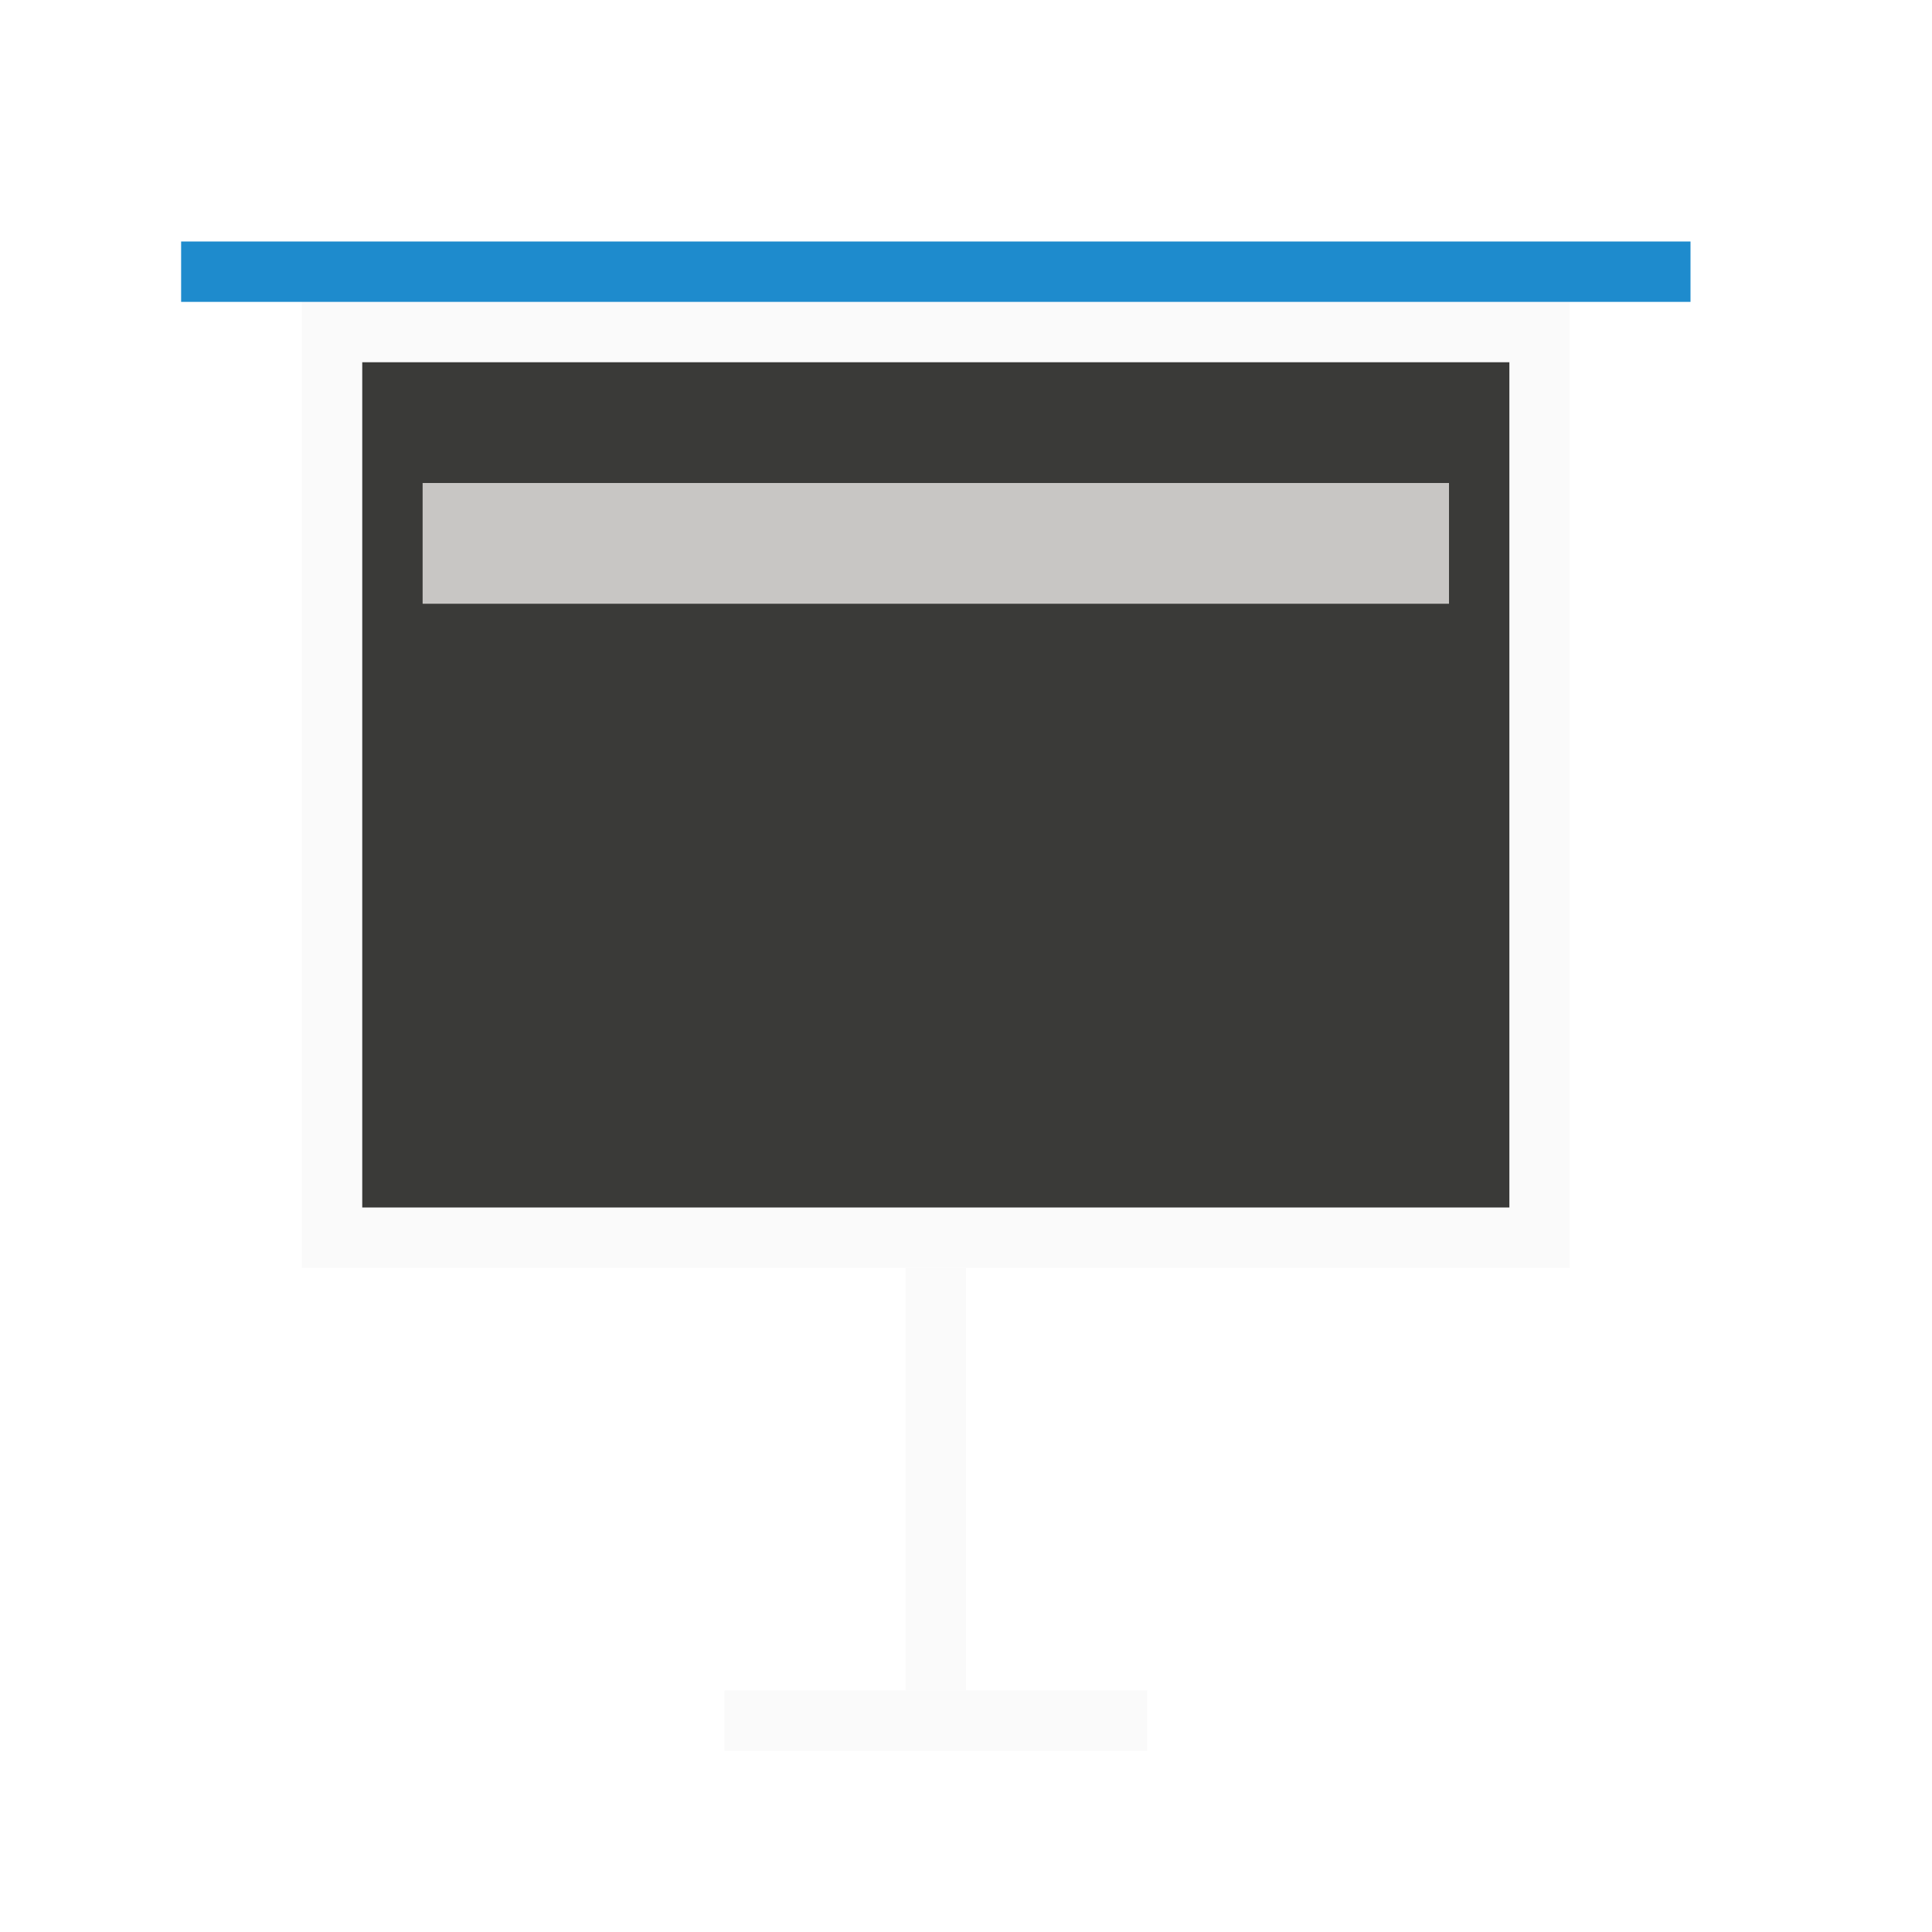
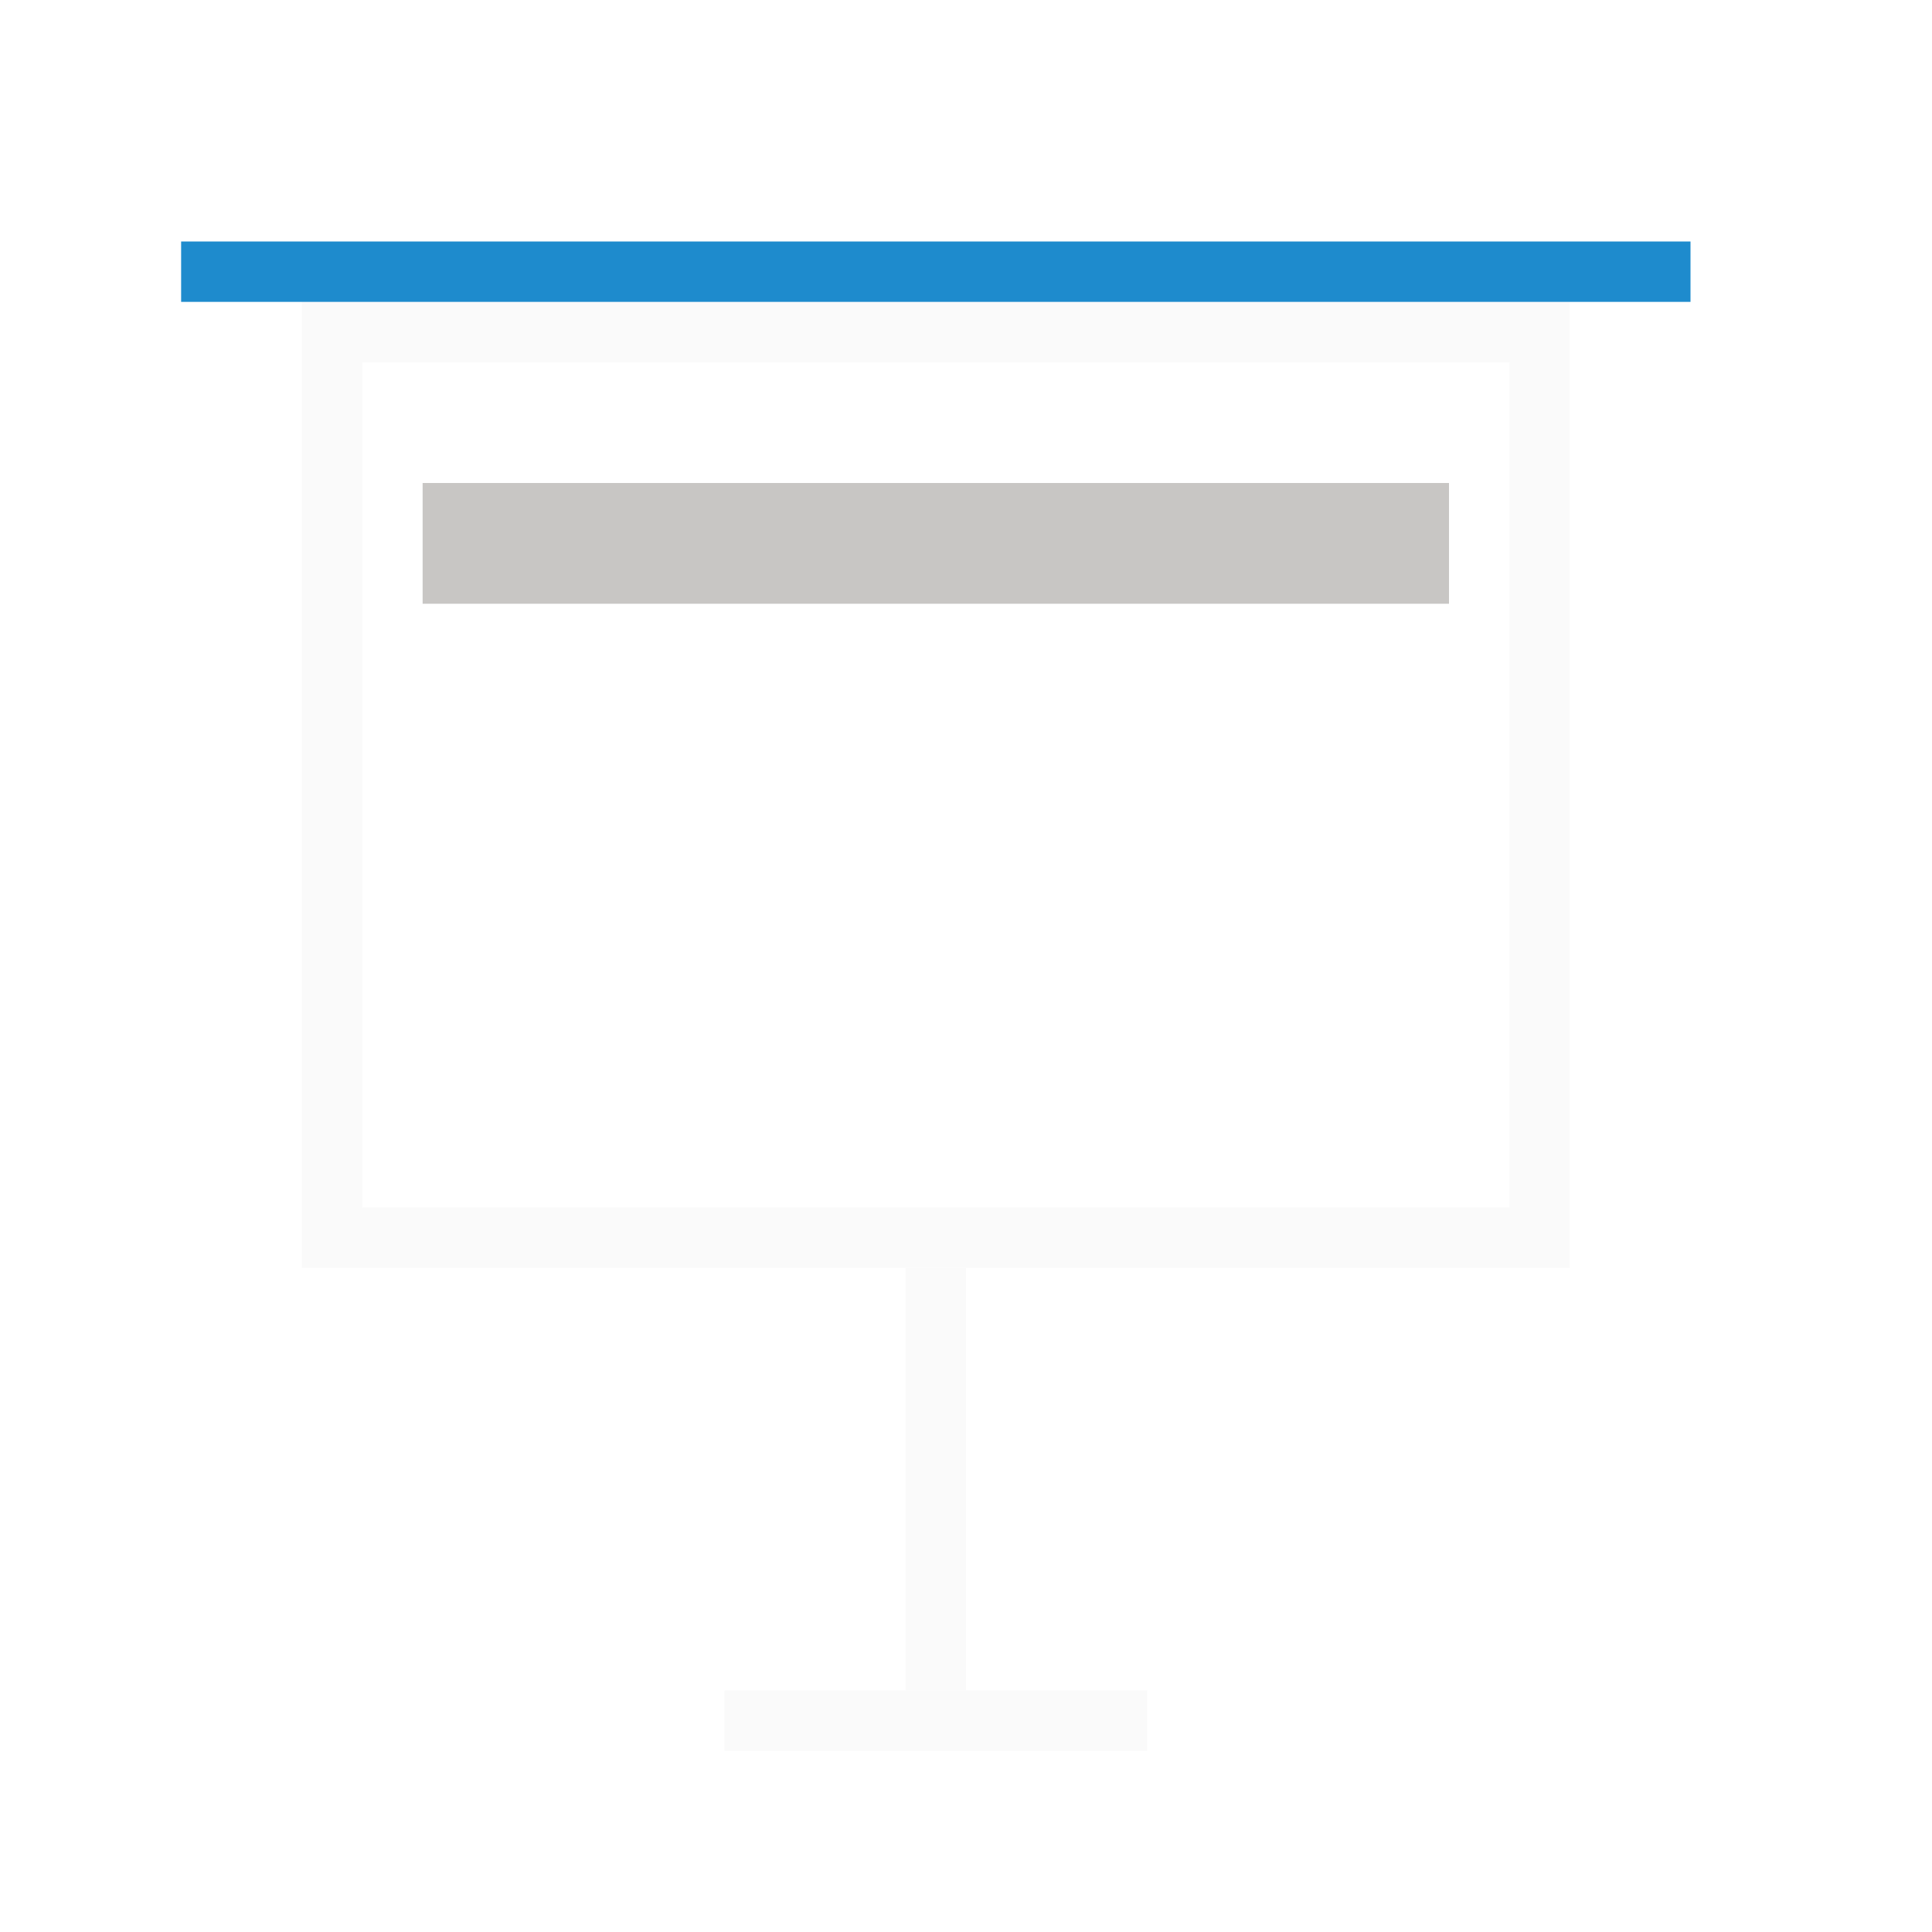
<svg xmlns="http://www.w3.org/2000/svg" viewBox="0 0 32 32">
  <path d="m5 5v16h21v-16zm1 1h19v14h-19z" fill="#fafafa" />
-   <path d="m6 6v14h19v-14z" fill="#3a3a38" />
  <path d="m7 8h17v2h-17z" fill="#c8c6c4" />
  <path d="m3 4h25v1h-25z" fill="#1e8bcd" />
  <g fill="#fafafa">
    <path d="m15 21h1v7h-1z" />
    <path d="m19 28v1h-7v-1z" />
  </g>
</svg>
